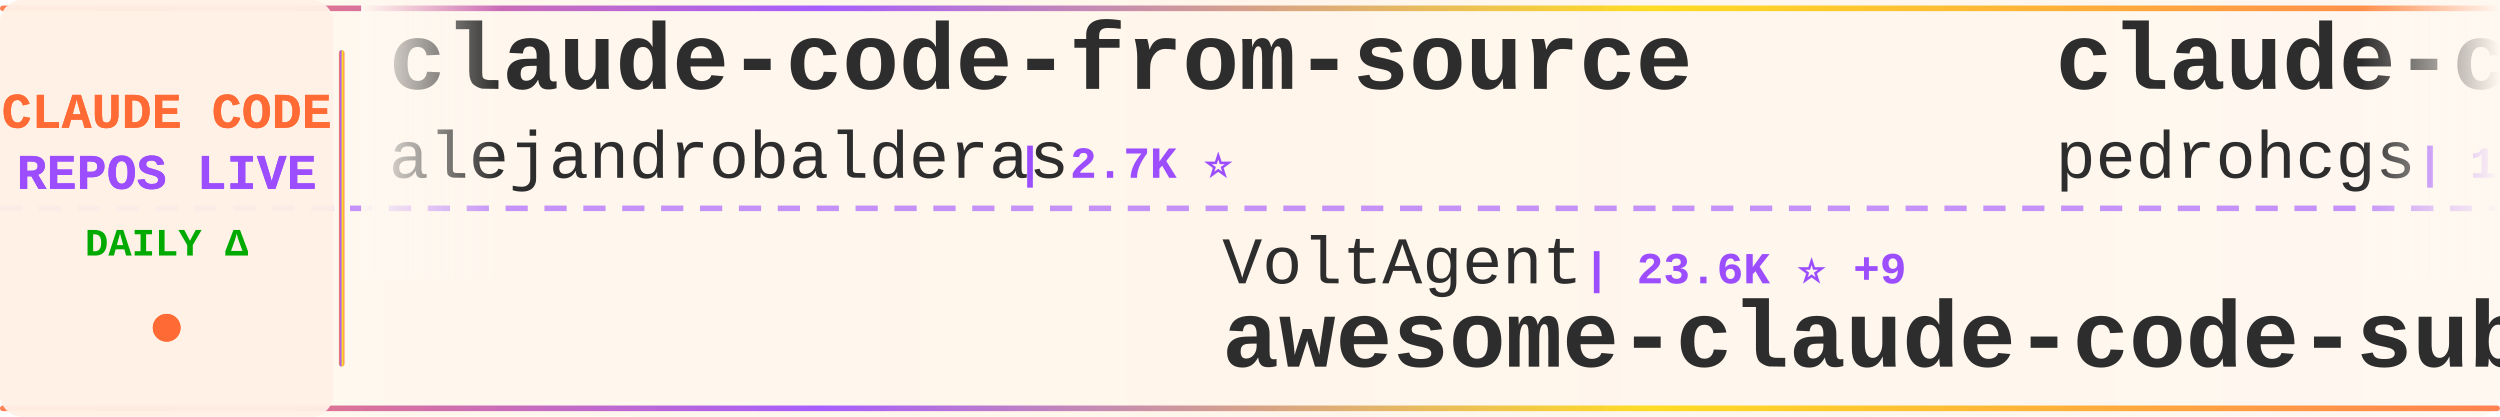
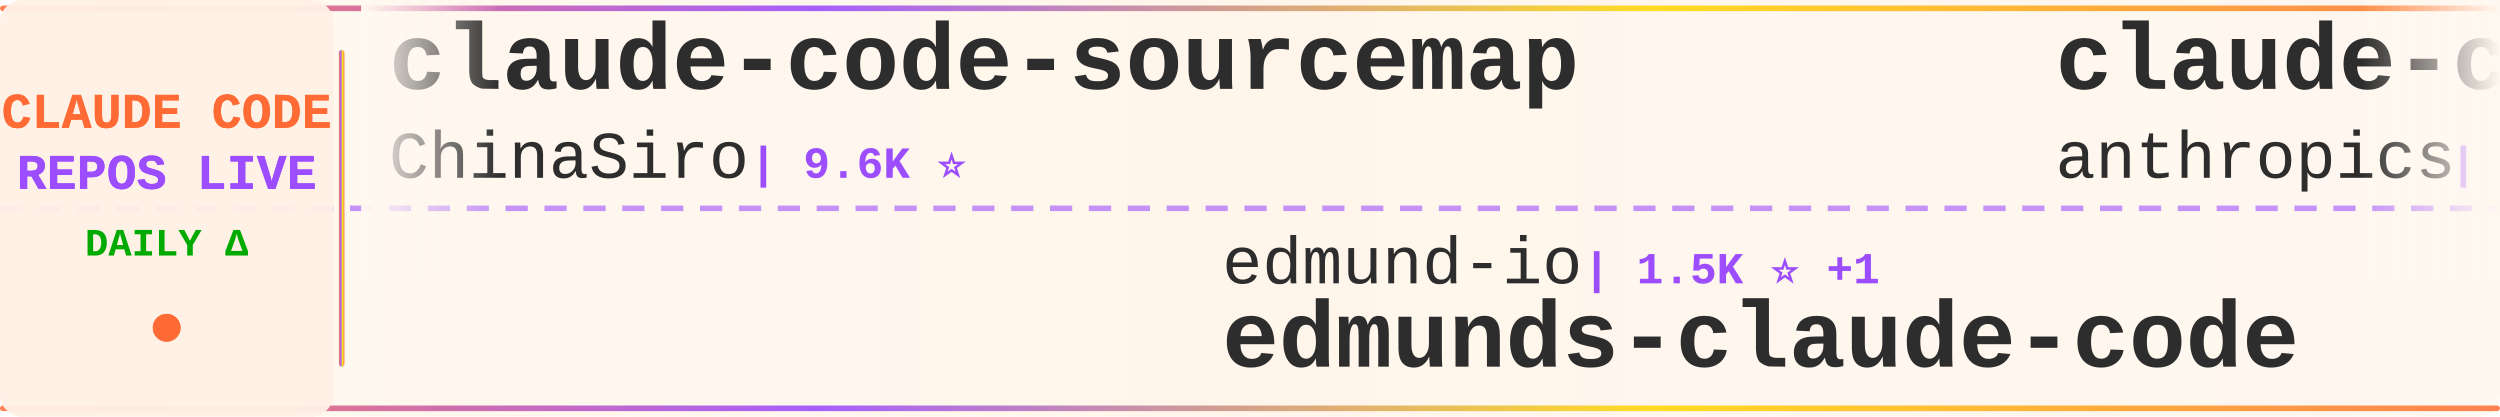
<svg xmlns="http://www.w3.org/2000/svg" width="900" height="150">
  <defs>
    <linearGradient id="tickerBg" x1="0%" y1="0%" x2="100%" y2="0%">
      <stop offset="0%" style="stop-color:#fff8f0;stop-opacity:0.98" />
      <stop offset="50%" style="stop-color:#fff5eb;stop-opacity:1" />
      <stop offset="100%" style="stop-color:#fff8f0;stop-opacity:0.98" />
    </linearGradient>
    <linearGradient id="borderGrad" x1="0%" y1="0%" x2="100%" y2="0%">
      <stop offset="0%" style="stop-color:#FF6B35;stop-opacity:0.85">
        <animate attributeName="stop-opacity" values="0.85;1;0.85" dur="2s" repeatCount="indefinite" />
      </stop>
      <stop offset="33%" style="stop-color:#9C4EFF;stop-opacity:0.9">
        <animate attributeName="stop-opacity" values="0.9;1;0.9" dur="2.2s" repeatCount="indefinite" />
      </stop>
      <stop offset="66%" style="stop-color:#FFD700;stop-opacity:0.85">
        <animate attributeName="stop-opacity" values="0.85;1;0.85" dur="1.8s" repeatCount="indefinite" />
      </stop>
      <stop offset="100%" style="stop-color:#FF6B35;stop-opacity:0.85">
        <animate attributeName="stop-opacity" values="0.85;1;0.85" dur="2s" repeatCount="indefinite" />
      </stop>
    </linearGradient>
    <filter id="textGlow">
      <feGaussianBlur stdDeviation="0.15" result="coloredBlur" />
      <feMerge>
        <feMergeNode in="coloredBlur" />
        <feMergeNode in="SourceGraphic" />
      </feMerge>
    </filter>
    <filter id="metricGlow">
      <feGaussianBlur stdDeviation="0.2" result="coloredBlur" />
      <feMerge>
        <feMergeNode in="coloredBlur" />
        <feMergeNode in="SourceGraphic" />
      </feMerge>
    </filter>
    <linearGradient id="leftFade" x1="0%" y1="0%" x2="100%" y2="0%">
      <stop offset="0%" style="stop-color:#fff8f0;stop-opacity:1" />
      <stop offset="100%" style="stop-color:#fff8f0;stop-opacity:0" />
    </linearGradient>
    <linearGradient id="rightFade" x1="0%" y1="0%" x2="100%" y2="0%">
      <stop offset="0%" style="stop-color:#fff8f0;stop-opacity:0" />
      <stop offset="100%" style="stop-color:#fff8f0;stop-opacity:1" />
    </linearGradient>
  </defs>
  <rect width="900" height="150" fill="url(#tickerBg)" rx="8" />
  <rect x="0" y="2" width="900" height="2" fill="url(#borderGrad)" rx="1" />
  <rect x="0" y="146" width="900" height="2" fill="url(#borderGrad)" rx="1" />
  <line x1="0" y1="75" x2="900" y2="75" stroke="#9C4EFF" stroke-width="2" stroke-dasharray="8 6" opacity="0.6" />
  <rect x="0" y="0" width="120" height="150" fill="#fff0e6" opacity="0.95" rx="8" />
  <text x="60" y="46" font-family="'Courier New', monospace" font-size="18" font-weight="bold" fill="#FF6B35" text-anchor="middle" filter="url(#textGlow)">
    CLAUDE CODE
  </text>
  <text x="60" y="68" font-family="'Courier New', monospace" font-size="18" font-weight="bold" fill="#9C4EFF" text-anchor="middle" filter="url(#textGlow)">
    REPOS LIVE
  </text>
  <text x="60" y="92" font-family="'Courier New', monospace" font-size="14" font-weight="bold" fill="#00aa00" text-anchor="middle">
    DAILY Δ
  </text>
  <circle cx="60" cy="118" r="5" fill="#FF6B35" filter="url(#metricGlow)">
    <animate attributeName="r" values="4;6;4" dur="1.5s" repeatCount="indefinite" />
    <animate attributeName="opacity" values="0.6;1;0.6" dur="1.5s" repeatCount="indefinite" />
  </circle>
  <rect x="122" y="18" width="2" height="114" fill="url(#borderGrad)" rx="1" />
  <clipPath id="tickerClip">
    <rect x="130" y="0" width="770" height="150" />
  </clipPath>
  <g clip-path="url(#tickerClip)">
    <g id="tickerItems">
      <animateTransform attributeName="transform" attributeType="XML" type="translate" from="0 0" to="-3000 0" dur="54s" repeatCount="indefinite" />
      <g transform="translate(0, 0)">
-         <text x="140" y="32" font-family="'Courier New', monospace" font-size="34" font-weight="bold" fill="#2d2d2d">claude-code-from-source</text>
-         <text x="140" y="64" font-family="'Courier New', monospace" font-size="24" font-weight="normal" fill="#2d2d2d" opacity="1.0">alejandrobalderas</text>
-         <text x="366" y="64" font-family="'Courier New', monospace" font-size="16" font-weight="bold" fill="#9C4EFF"> | 2.7K ⭐</text>
+         <text x="140" y="32" font-family="'Courier New', monospace" font-size="34" font-weight="bold" fill="#2d2d2d">claude-code-sourcemap</text>
+         <text x="140" y="64" font-family="'Courier New', monospace" font-size="24" font-weight="normal" fill="#2d2d2d" opacity="1.0">ChinaSiro</text>
+         <text x="270" y="64" font-family="'Courier New', monospace" font-size="16" font-weight="bold" fill="#9C4EFF"> | 9.6K ⭐</text>
      </g>
      <g transform="translate(300, 0)">
-         <text x="140" y="102" font-family="'Courier New', monospace" font-size="24" font-weight="normal" fill="#2d2d2d" opacity="1.0">VoltAgent</text>
-         <text x="270" y="102" font-family="'Courier New', monospace" font-size="16" font-weight="bold" fill="#9C4EFF"> | 23.6K ⭐ +9</text>
-         <text x="140" y="132" font-family="'Courier New', monospace" font-size="34" font-weight="bold" fill="#2d2d2d">awesome-claude-code-suba...</text>
+         <text x="140" y="102" font-family="'Courier New', monospace" font-size="24" font-weight="normal" fill="#2d2d2d" opacity="1.0">edmund-io</text>
+         <text x="270" y="102" font-family="'Courier New', monospace" font-size="16" font-weight="bold" fill="#9C4EFF"> | 1.5K ⭐ +1</text>
+         <text x="140" y="132" font-family="'Courier New', monospace" font-size="34" font-weight="bold" fill="#2d2d2d">edmunds-claude-code</text>
      </g>
      <g transform="translate(600, 0)">
-         <text x="140" y="32" font-family="'Courier New', monospace" font-size="34" font-weight="bold" fill="#2d2d2d">claude-code-my-workflow</text>
-         <text x="140" y="64" font-family="'Courier New', monospace" font-size="24" font-weight="normal" fill="#2d2d2d" opacity="1.0">pedrohcgs</text>
-         <text x="270" y="64" font-family="'Courier New', monospace" font-size="16" font-weight="bold" fill="#9C4EFF"> | 1.4K ⭐ +2</text>
+         <text x="140" y="32" font-family="'Courier New', monospace" font-size="34" font-weight="bold" fill="#2d2d2d">claude-code-security-rev...</text>
+         <text x="140" y="64" font-family="'Courier New', monospace" font-size="24" font-weight="normal" fill="#2d2d2d" opacity="1.0">anthropics</text>
+         <text x="282" y="64" font-family="'Courier New', monospace" font-size="16" font-weight="bold" fill="#9C4EFF"> | 5.6K ⭐</text>
      </g>
      <g transform="translate(900, 0)">
-         <text x="140" y="102" font-family="'Courier New', monospace" font-size="24" font-weight="normal" fill="#2d2d2d" opacity="1.0">Yuyz0112</text>
-         <text x="258" y="102" font-family="'Courier New', monospace" font-size="16" font-weight="bold" fill="#9C4EFF"> | 2.4K ⭐</text>
-         <text x="140" y="132" font-family="'Courier New', monospace" font-size="34" font-weight="bold" fill="#2d2d2d">claude-code-reverse</text>
+         <text x="140" y="102" font-family="'Courier New', monospace" font-size="24" font-weight="normal" fill="#2d2d2d" opacity="1.0">Piebald-AI</text>
+         <text x="282" y="102" font-family="'Courier New', monospace" font-size="16" font-weight="bold" fill="#9C4EFF"> | 12.0K ⭐ -1</text>
+         <text x="140" y="132" font-family="'Courier New', monospace" font-size="34" font-weight="bold" fill="#2d2d2d">claude-code-system-promp...</text>
      </g>
      <g transform="translate(1200, 0)">
-         <text x="140" y="32" font-family="'Courier New', monospace" font-size="34" font-weight="bold" fill="#2d2d2d">andrej-karpathy-skills</text>
-         <text x="140" y="64" font-family="'Courier New', monospace" font-size="24" font-weight="normal" fill="#2d2d2d" opacity="1.0">multica-ai</text>
-         <text x="282" y="64" font-family="'Courier New', monospace" font-size="16" font-weight="bold" fill="#9C4EFF"> | 195.5K ⭐ +37</text>
+         <text x="140" y="32" font-family="'Courier New', monospace" font-size="34" font-weight="bold" fill="#2d2d2d">claude-code-rev</text>
+         <text x="140" y="64" font-family="'Courier New', monospace" font-size="24" font-weight="normal" fill="#2d2d2d" opacity="1.0">oboard</text>
+         <text x="234" y="64" font-family="'Courier New', monospace" font-size="16" font-weight="bold" fill="#9C4EFF"> | 3.3K ⭐</text>
      </g>
      <g transform="translate(1500, 0)">
-         <text x="140" y="102" font-family="'Courier New', monospace" font-size="24" font-weight="normal" fill="#2d2d2d" opacity="1.0">liuup</text>
-         <text x="222" y="102" font-family="'Courier New', monospace" font-size="16" font-weight="bold" fill="#9C4EFF"> | 3.6K ⭐ +2</text>
-         <text x="140" y="132" font-family="'Courier New', monospace" font-size="34" font-weight="bold" fill="#2d2d2d">claude-code-analysis</text>
+         <text x="140" y="102" font-family="'Courier New', monospace" font-size="24" font-weight="normal" fill="#2d2d2d" opacity="1.0">disler</text>
+         <text x="234" y="102" font-family="'Courier New', monospace" font-size="16" font-weight="bold" fill="#9C4EFF"> | 1.5K ⭐</text>
+         <text x="140" y="132" font-family="'Courier New', monospace" font-size="34" font-weight="bold" fill="#2d2d2d">pi-vs-claude-code</text>
      </g>
      <g transform="translate(1800, 0)">
-         <text x="140" y="32" font-family="'Courier New', monospace" font-size="34" font-weight="bold" fill="#2d2d2d">claude-code-infrastructu...</text>
-         <text x="140" y="64" font-family="'Courier New', monospace" font-size="24" font-weight="normal" fill="#2d2d2d" opacity="1.0">diet103</text>
-         <text x="246" y="64" font-family="'Courier New', monospace" font-size="16" font-weight="bold" fill="#9C4EFF"> | 10.0K ⭐ -1</text>
+         <text x="140" y="32" font-family="'Courier New', monospace" font-size="34" font-weight="bold" fill="#2d2d2d">claude-code-source</text>
+         <text x="140" y="64" font-family="'Courier New', monospace" font-size="24" font-weight="normal" fill="#2d2d2d" opacity="1.0">JrCx7scC</text>
+         <text x="258" y="64" font-family="'Courier New', monospace" font-size="16" font-weight="bold" fill="#9C4EFF"> | 371 ⭐</text>
      </g>
      <g transform="translate(2100, 0)">
-         <text x="140" y="102" font-family="'Courier New', monospace" font-size="24" font-weight="normal" fill="#2d2d2d" opacity="1.0">digitalsamba</text>
-         <text x="306" y="102" font-family="'Courier New', monospace" font-size="16" font-weight="bold" fill="#9C4EFF"> | 1.8K ⭐ -1</text>
-         <text x="140" y="132" font-family="'Courier New', monospace" font-size="34" font-weight="bold" fill="#2d2d2d">claude-code-video-toolki...</text>
+         <text x="140" y="102" font-family="'Courier New', monospace" font-size="24" font-weight="normal" fill="#2d2d2d" opacity="1.0">centminmod</text>
+         <text x="282" y="102" font-family="'Courier New', monospace" font-size="16" font-weight="bold" fill="#9C4EFF"> | 2.5K ⭐</text>
+         <text x="140" y="132" font-family="'Courier New', monospace" font-size="34" font-weight="bold" fill="#2d2d2d">my-claude-code-setup</text>
      </g>
      <g transform="translate(2400, 0)">
-         <text x="140" y="32" font-family="'Courier New', monospace" font-size="34" font-weight="bold" fill="#2d2d2d">claude-code-source-build</text>
-         <text x="140" y="64" font-family="'Courier New', monospace" font-size="24" font-weight="normal" fill="#2d2d2d" opacity="1.0">andrew-kramer-inno</text>
-         <text x="378" y="64" font-family="'Courier New', monospace" font-size="16" font-weight="bold" fill="#9C4EFF"> | 594 ⭐</text>
+         <text x="140" y="32" font-family="'Courier New', monospace" font-size="34" font-weight="bold" fill="#2d2d2d">Claude-code</text>
+         <text x="140" y="64" font-family="'Courier New', monospace" font-size="24" font-weight="normal" fill="#2d2d2d" opacity="1.0">fazxes</text>
+         <text x="234" y="64" font-family="'Courier New', monospace" font-size="16" font-weight="bold" fill="#9C4EFF"> | 227 ⭐</text>
      </g>
      <g transform="translate(2700, 0)">
-         <text x="140" y="102" font-family="'Courier New', monospace" font-size="24" font-weight="normal" fill="#2d2d2d" opacity="1.0">rohitg00</text>
-         <text x="258" y="102" font-family="'Courier New', monospace" font-size="16" font-weight="bold" fill="#9C4EFF"> | 2.4K ⭐</text>
-         <text x="140" y="132" font-family="'Courier New', monospace" font-size="34" font-weight="bold" fill="#2d2d2d">awesome-claude-code-tool...</text>
+         <text x="140" y="102" font-family="'Courier New', monospace" font-size="24" font-weight="normal" fill="#2d2d2d" opacity="1.0">Windy3f3f3f3f</text>
+         <text x="318" y="102" font-family="'Courier New', monospace" font-size="16" font-weight="bold" fill="#9C4EFF"> | 2.5K ⭐ +3</text>
+         <text x="140" y="132" font-family="'Courier New', monospace" font-size="34" font-weight="bold" fill="#2d2d2d">claude-code-from-scratch</text>
      </g>
      <g transform="translate(3000, 0)">
-         <text x="140" y="32" font-family="'Courier New', monospace" font-size="34" font-weight="bold" fill="#2d2d2d">claude-code-from-source</text>
-         <text x="140" y="64" font-family="'Courier New', monospace" font-size="24" font-weight="normal" fill="#2d2d2d" opacity="1.0">alejandrobalderas</text>
-         <text x="366" y="64" font-family="'Courier New', monospace" font-size="16" font-weight="bold" fill="#9C4EFF"> | 2.7K ⭐</text>
+         <text x="140" y="32" font-family="'Courier New', monospace" font-size="34" font-weight="bold" fill="#2d2d2d">claude-code-sourcemap</text>
+         <text x="140" y="64" font-family="'Courier New', monospace" font-size="24" font-weight="normal" fill="#2d2d2d" opacity="1.0">ChinaSiro</text>
+         <text x="270" y="64" font-family="'Courier New', monospace" font-size="16" font-weight="bold" fill="#9C4EFF"> | 9.6K ⭐</text>
      </g>
      <g transform="translate(3300, 0)">
-         <text x="140" y="102" font-family="'Courier New', monospace" font-size="24" font-weight="normal" fill="#2d2d2d" opacity="1.0">VoltAgent</text>
-         <text x="270" y="102" font-family="'Courier New', monospace" font-size="16" font-weight="bold" fill="#9C4EFF"> | 23.6K ⭐ +9</text>
-         <text x="140" y="132" font-family="'Courier New', monospace" font-size="34" font-weight="bold" fill="#2d2d2d">awesome-claude-code-suba...</text>
+         <text x="140" y="102" font-family="'Courier New', monospace" font-size="24" font-weight="normal" fill="#2d2d2d" opacity="1.0">edmund-io</text>
+         <text x="270" y="102" font-family="'Courier New', monospace" font-size="16" font-weight="bold" fill="#9C4EFF"> | 1.5K ⭐ +1</text>
+         <text x="140" y="132" font-family="'Courier New', monospace" font-size="34" font-weight="bold" fill="#2d2d2d">edmunds-claude-code</text>
      </g>
      <g transform="translate(3600, 0)">
-         <text x="140" y="32" font-family="'Courier New', monospace" font-size="34" font-weight="bold" fill="#2d2d2d">claude-code-my-workflow</text>
-         <text x="140" y="64" font-family="'Courier New', monospace" font-size="24" font-weight="normal" fill="#2d2d2d" opacity="1.0">pedrohcgs</text>
-         <text x="270" y="64" font-family="'Courier New', monospace" font-size="16" font-weight="bold" fill="#9C4EFF"> | 1.4K ⭐ +2</text>
+         <text x="140" y="32" font-family="'Courier New', monospace" font-size="34" font-weight="bold" fill="#2d2d2d">claude-code-security-rev...</text>
+         <text x="140" y="64" font-family="'Courier New', monospace" font-size="24" font-weight="normal" fill="#2d2d2d" opacity="1.0">anthropics</text>
+         <text x="282" y="64" font-family="'Courier New', monospace" font-size="16" font-weight="bold" fill="#9C4EFF"> | 5.6K ⭐</text>
      </g>
      <g transform="translate(3900, 0)">
-         <text x="140" y="102" font-family="'Courier New', monospace" font-size="24" font-weight="normal" fill="#2d2d2d" opacity="1.0">Yuyz0112</text>
-         <text x="258" y="102" font-family="'Courier New', monospace" font-size="16" font-weight="bold" fill="#9C4EFF"> | 2.4K ⭐</text>
-         <text x="140" y="132" font-family="'Courier New', monospace" font-size="34" font-weight="bold" fill="#2d2d2d">claude-code-reverse</text>
+         <text x="140" y="102" font-family="'Courier New', monospace" font-size="24" font-weight="normal" fill="#2d2d2d" opacity="1.0">Piebald-AI</text>
+         <text x="282" y="102" font-family="'Courier New', monospace" font-size="16" font-weight="bold" fill="#9C4EFF"> | 12.0K ⭐ -1</text>
+         <text x="140" y="132" font-family="'Courier New', monospace" font-size="34" font-weight="bold" fill="#2d2d2d">claude-code-system-promp...</text>
      </g>
    </g>
  </g>
  <rect x="130" y="0" width="50" height="100" fill="url(#leftFade)" />
  <rect x="850" y="0" width="50" height="100" fill="url(#rightFade)" />
</svg>
